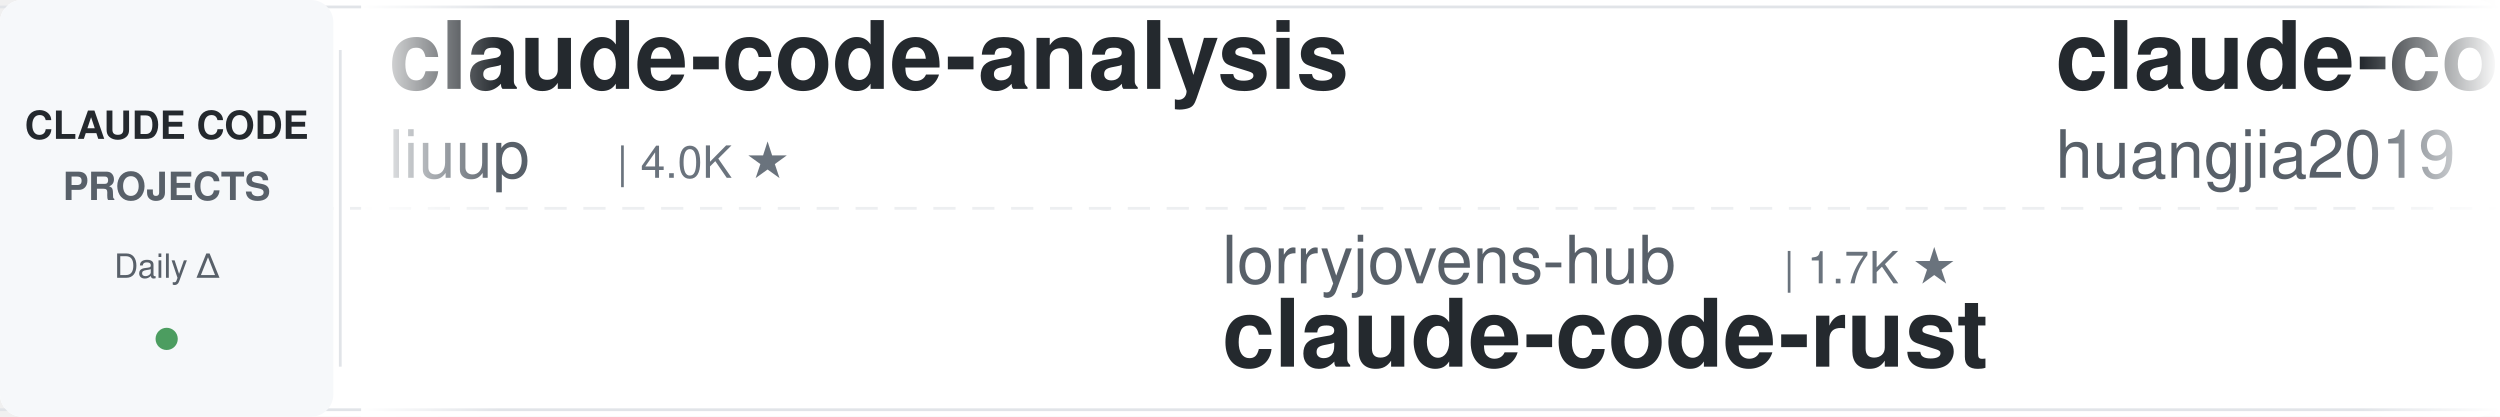
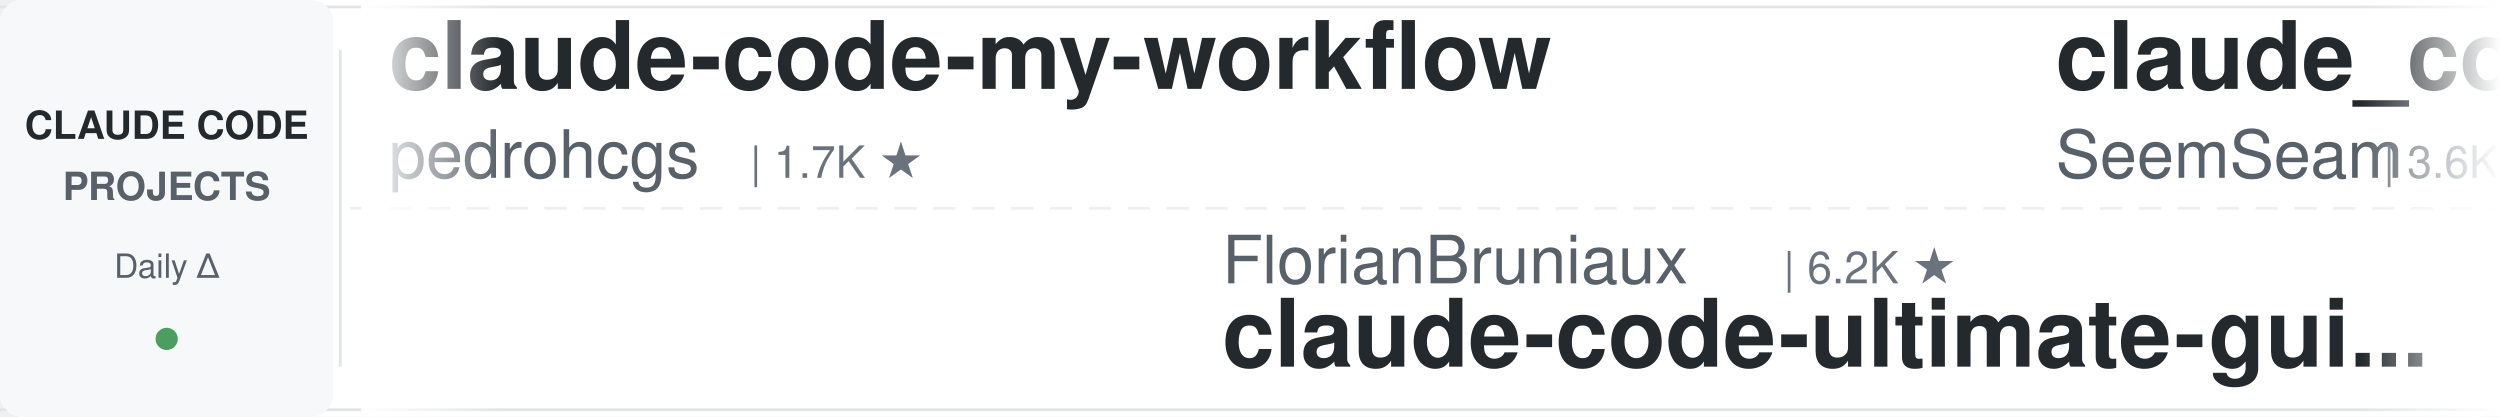
<svg xmlns="http://www.w3.org/2000/svg" width="900" height="150">
  <defs>
    <linearGradient id="leftFade" x1="0%" y1="0%" x2="100%" y2="0%">
      <stop offset="0%" style="stop-color:#ffffff;stop-opacity:1" />
      <stop offset="100%" style="stop-color:#ffffff;stop-opacity:0" />
    </linearGradient>
    <linearGradient id="rightFade" x1="0%" y1="0%" x2="100%" y2="0%">
      <stop offset="0%" style="stop-color:#ffffff;stop-opacity:0" />
      <stop offset="100%" style="stop-color:#ffffff;stop-opacity:1" />
    </linearGradient>
  </defs>
  <rect width="900" height="150" fill="#ffffff" rx="8" />
  <rect x="0" y="2" width="900" height="1" fill="#e1e4e8" />
  <rect x="0" y="147" width="900" height="1" fill="#e1e4e8" />
  <line x1="0" y1="75" x2="900" y2="75" stroke="#e1e4e8" stroke-width="1" stroke-dasharray="8 6" opacity="0.6" />
  <rect x="0" y="0" width="120" height="150" fill="#f6f8fa" rx="8" />
  <text x="60" y="50" font-family="-apple-system, BlinkMacSystemFont, 'Segoe UI', Helvetica, Arial, sans-serif" font-size="14" font-weight="600" fill="#24292e" text-anchor="middle">CLAUDE CODE</text>
  <text x="60" y="72" font-family="-apple-system, BlinkMacSystemFont, 'Segoe UI', Helvetica, Arial, sans-serif" font-size="14" font-weight="600" fill="#586069" text-anchor="middle">PROJECTS</text>
  <text x="60" y="100" font-family="-apple-system, BlinkMacSystemFont, 'Segoe UI', Helvetica, Arial, sans-serif" font-size="12" font-weight="500" fill="#586069" text-anchor="middle">Daily Δ</text>
  <circle cx="60" cy="122" r="4" fill="#22863a" opacity="0.8" />
  <rect x="122" y="18" width="1" height="114" fill="#e1e4e8" />
  <clipPath id="tickerClip">
    <rect x="130" y="0" width="770" height="150" />
  </clipPath>
  <g clip-path="url(#tickerClip)">
    <g id="tickerItems">
      <animateTransform attributeName="transform" attributeType="XML" type="translate" from="0 0" to="-3000 0" dur="54s" repeatCount="indefinite" />
      <g transform="translate(0, 0)">
-         <text x="140" y="32" font-family="-apple-system, BlinkMacSystemFont, 'Segoe UI', Helvetica, Arial, sans-serif" font-size="34" font-weight="600" fill="#24292e">claude-code-analysis</text>
-         <text x="140" y="64" font-family="-apple-system, BlinkMacSystemFont, 'Segoe UI', Helvetica, Arial, sans-serif" font-size="24" font-weight="400" fill="#586069">liuup</text>
-         <text x="222" y="64" font-family="-apple-system, BlinkMacSystemFont, 'Segoe UI', Helvetica, Arial, sans-serif" font-size="16" font-weight="500" fill="#6a737d">| 4.0K ★</text>
+         <text x="140" y="32" font-family="-apple-system, BlinkMacSystemFont, 'Segoe UI', Helvetica, Arial, sans-serif" font-size="34" font-weight="600" fill="#24292e">claude-code-my-workflow</text>
+         <text x="140" y="64" font-family="-apple-system, BlinkMacSystemFont, 'Segoe UI', Helvetica, Arial, sans-serif" font-size="24" font-weight="400" fill="#586069">pedrohcgs</text>
+         <text x="270" y="64" font-family="-apple-system, BlinkMacSystemFont, 'Segoe UI', Helvetica, Arial, sans-serif" font-size="16" font-weight="500" fill="#6a737d">| 1.7K ★</text>
      </g>
      <g transform="translate(300, 0)">
-         <text x="140" y="102" font-family="-apple-system, BlinkMacSystemFont, 'Segoe UI', Helvetica, Arial, sans-serif" font-size="24" font-weight="400" fill="#586069">lorryjovens-hub</text>
-         <text x="342" y="102" font-family="-apple-system, BlinkMacSystemFont, 'Segoe UI', Helvetica, Arial, sans-serif" font-size="16" font-weight="500" fill="#6a737d">| 1.7K ★</text>
-         <text x="140" y="132" font-family="-apple-system, BlinkMacSystemFont, 'Segoe UI', Helvetica, Arial, sans-serif" font-size="34" font-weight="600" fill="#24292e">claude-code-rust</text>
+         <text x="140" y="102" font-family="-apple-system, BlinkMacSystemFont, 'Segoe UI', Helvetica, Arial, sans-serif" font-size="24" font-weight="400" fill="#586069">FlorianBruniaux</text>
+         <text x="342" y="102" font-family="-apple-system, BlinkMacSystemFont, 'Segoe UI', Helvetica, Arial, sans-serif" font-size="16" font-weight="500" fill="#6a737d">| 6.2K ★</text>
+         <text x="140" y="132" font-family="-apple-system, BlinkMacSystemFont, 'Segoe UI', Helvetica, Arial, sans-serif" font-size="34" font-weight="600" fill="#24292e">claude-code-ultimate-gui...</text>
      </g>
      <g transform="translate(600, 0)">
-         <text x="140" y="32" font-family="-apple-system, BlinkMacSystemFont, 'Segoe UI', Helvetica, Arial, sans-serif" font-size="34" font-weight="600" fill="#24292e">claude-code-engineering</text>
-         <text x="140" y="64" font-family="-apple-system, BlinkMacSystemFont, 'Segoe UI', Helvetica, Arial, sans-serif" font-size="24" font-weight="400" fill="#586069">huangjia2019</text>
-         <text x="306" y="64" font-family="-apple-system, BlinkMacSystemFont, 'Segoe UI', Helvetica, Arial, sans-serif" font-size="16" font-weight="500" fill="#6a737d">| 1.1K ★</text>
+         <text x="140" y="32" font-family="-apple-system, BlinkMacSystemFont, 'Segoe UI', Helvetica, Arial, sans-serif" font-size="34" font-weight="600" fill="#24292e">claude_codex_bridge</text>
+         <text x="140" y="64" font-family="-apple-system, BlinkMacSystemFont, 'Segoe UI', Helvetica, Arial, sans-serif" font-size="24" font-weight="400" fill="#586069">SeemSeam</text>
+         <text x="258" y="64" font-family="-apple-system, BlinkMacSystemFont, 'Segoe UI', Helvetica, Arial, sans-serif" font-size="16" font-weight="500" fill="#6a737d">| 3.6K ★</text>
      </g>
      <g transform="translate(900, 0)">
-         <text x="140" y="102" font-family="-apple-system, BlinkMacSystemFont, 'Segoe UI', Helvetica, Arial, sans-serif" font-size="24" font-weight="400" fill="#586069">Windy3f3f3f3f</text>
-         <text x="318" y="102" font-family="-apple-system, BlinkMacSystemFont, 'Segoe UI', Helvetica, Arial, sans-serif" font-size="16" font-weight="500" fill="#6a737d">| 2.8K ★</text>
-         <text x="140" y="132" font-family="-apple-system, BlinkMacSystemFont, 'Segoe UI', Helvetica, Arial, sans-serif" font-size="34" font-weight="600" fill="#24292e">claude-code-from-scratch</text>
+         <text x="140" y="102" font-family="-apple-system, BlinkMacSystemFont, 'Segoe UI', Helvetica, Arial, sans-serif" font-size="24" font-weight="400" fill="#586069">darcyegb</text>
+         <text x="258" y="102" font-family="-apple-system, BlinkMacSystemFont, 'Segoe UI', Helvetica, Arial, sans-serif" font-size="16" font-weight="500" fill="#6a737d">| 777 ★</text>
+         <text x="140" y="132" font-family="-apple-system, BlinkMacSystemFont, 'Segoe UI', Helvetica, Arial, sans-serif" font-size="34" font-weight="600" fill="#24292e">ClaudeCodeAgents</text>
      </g>
      <g transform="translate(1200, 0)">
-         <text x="140" y="32" font-family="-apple-system, BlinkMacSystemFont, 'Segoe UI', Helvetica, Arial, sans-serif" font-size="34" font-weight="600" fill="#24292e">edmunds-claude-code</text>
-         <text x="140" y="64" font-family="-apple-system, BlinkMacSystemFont, 'Segoe UI', Helvetica, Arial, sans-serif" font-size="24" font-weight="400" fill="#586069">edmund-io</text>
-         <text x="270" y="64" font-family="-apple-system, BlinkMacSystemFont, 'Segoe UI', Helvetica, Arial, sans-serif" font-size="16" font-weight="500" fill="#6a737d">| 1.5K ★</text>
+         <text x="140" y="32" font-family="-apple-system, BlinkMacSystemFont, 'Segoe UI', Helvetica, Arial, sans-serif" font-size="34" font-weight="600" fill="#24292e">claude-code-reverse</text>
+         <text x="140" y="64" font-family="-apple-system, BlinkMacSystemFont, 'Segoe UI', Helvetica, Arial, sans-serif" font-size="24" font-weight="400" fill="#586069">Yuyz0112</text>
+         <text x="258" y="64" font-family="-apple-system, BlinkMacSystemFont, 'Segoe UI', Helvetica, Arial, sans-serif" font-size="16" font-weight="500" fill="#6a737d">| 2.4K ★</text>
      </g>
      <g transform="translate(1500, 0)">
-         <text x="140" y="102" font-family="-apple-system, BlinkMacSystemFont, 'Segoe UI', Helvetica, Arial, sans-serif" font-size="24" font-weight="400" fill="#586069">nicedreamzapp</text>
-         <text x="318" y="102" font-family="-apple-system, BlinkMacSystemFont, 'Segoe UI', Helvetica, Arial, sans-serif" font-size="16" font-weight="500" fill="#6a737d">| 3.4K ★</text>
-         <text x="140" y="132" font-family="-apple-system, BlinkMacSystemFont, 'Segoe UI', Helvetica, Arial, sans-serif" font-size="34" font-weight="600" fill="#24292e">claude-code-local</text>
+         <text x="140" y="102" font-family="-apple-system, BlinkMacSystemFont, 'Segoe UI', Helvetica, Arial, sans-serif" font-size="24" font-weight="400" fill="#586069">JrCx7scC</text>
+         <text x="258" y="102" font-family="-apple-system, BlinkMacSystemFont, 'Segoe UI', Helvetica, Arial, sans-serif" font-size="16" font-weight="500" fill="#6a737d">| 376 ★</text>
+         <text x="140" y="132" font-family="-apple-system, BlinkMacSystemFont, 'Segoe UI', Helvetica, Arial, sans-serif" font-size="34" font-weight="600" fill="#24292e">claude-code-source</text>
      </g>
      <g transform="translate(1800, 0)">
-         <text x="140" y="32" font-family="-apple-system, BlinkMacSystemFont, 'Segoe UI', Helvetica, Arial, sans-serif" font-size="34" font-weight="600" fill="#24292e">claude-code-source</text>
-         <text x="140" y="64" font-family="-apple-system, BlinkMacSystemFont, 'Segoe UI', Helvetica, Arial, sans-serif" font-size="24" font-weight="400" fill="#586069">hangsman</text>
-         <text x="258" y="64" font-family="-apple-system, BlinkMacSystemFont, 'Segoe UI', Helvetica, Arial, sans-serif" font-size="16" font-weight="500" fill="#6a737d">| 798 ★</text>
+         <text x="140" y="32" font-family="-apple-system, BlinkMacSystemFont, 'Segoe UI', Helvetica, Arial, sans-serif" font-size="34" font-weight="600" fill="#24292e">pi-vs-claude-code</text>
+         <text x="140" y="64" font-family="-apple-system, BlinkMacSystemFont, 'Segoe UI', Helvetica, Arial, sans-serif" font-size="24" font-weight="400" fill="#586069">disler</text>
+         <text x="234" y="64" font-family="-apple-system, BlinkMacSystemFont, 'Segoe UI', Helvetica, Arial, sans-serif" font-size="16" font-weight="500" fill="#6a737d">| 1.7K ★</text>
      </g>
      <g transform="translate(2100, 0)">
-         <text x="140" y="102" font-family="-apple-system, BlinkMacSystemFont, 'Segoe UI', Helvetica, Arial, sans-serif" font-size="24" font-weight="400" fill="#586069">anthropics</text>
-         <text x="282" y="102" font-family="-apple-system, BlinkMacSystemFont, 'Segoe UI', Helvetica, Arial, sans-serif" font-size="16" font-weight="500" fill="#6a737d">| 9.6K ★</text>
-         <text x="140" y="132" font-family="-apple-system, BlinkMacSystemFont, 'Segoe UI', Helvetica, Arial, sans-serif" font-size="34" font-weight="600" fill="#24292e">claude-code-action</text>
+         <text x="140" y="102" font-family="-apple-system, BlinkMacSystemFont, 'Segoe UI', Helvetica, Arial, sans-serif" font-size="24" font-weight="400" fill="#586069">huangjia2019</text>
+         <text x="306" y="102" font-family="-apple-system, BlinkMacSystemFont, 'Segoe UI', Helvetica, Arial, sans-serif" font-size="16" font-weight="500" fill="#6a737d">| 1.1K ★</text>
+         <text x="140" y="132" font-family="-apple-system, BlinkMacSystemFont, 'Segoe UI', Helvetica, Arial, sans-serif" font-size="34" font-weight="600" fill="#24292e">claude-code-engineering</text>
      </g>
      <g transform="translate(2400, 0)">
-         <text x="140" y="32" font-family="-apple-system, BlinkMacSystemFont, 'Segoe UI', Helvetica, Arial, sans-serif" font-size="34" font-weight="600" fill="#24292e">claude-code-rev</text>
-         <text x="140" y="64" font-family="-apple-system, BlinkMacSystemFont, 'Segoe UI', Helvetica, Arial, sans-serif" font-size="24" font-weight="400" fill="#586069">oboard</text>
-         <text x="234" y="64" font-family="-apple-system, BlinkMacSystemFont, 'Segoe UI', Helvetica, Arial, sans-serif" font-size="16" font-weight="500" fill="#6a737d">| 3.3K ★</text>
+         <text x="140" y="32" font-family="-apple-system, BlinkMacSystemFont, 'Segoe UI', Helvetica, Arial, sans-serif" font-size="34" font-weight="600" fill="#24292e">claude-code-settings</text>
+         <text x="140" y="64" font-family="-apple-system, BlinkMacSystemFont, 'Segoe UI', Helvetica, Arial, sans-serif" font-size="24" font-weight="400" fill="#586069">feiskyer</text>
+         <text x="258" y="64" font-family="-apple-system, BlinkMacSystemFont, 'Segoe UI', Helvetica, Arial, sans-serif" font-size="16" font-weight="500" fill="#6a737d">| 1.7K ★</text>
      </g>
      <g transform="translate(2700, 0)">
-         <text x="140" y="102" font-family="-apple-system, BlinkMacSystemFont, 'Segoe UI', Helvetica, Arial, sans-serif" font-size="24" font-weight="400" fill="#586069">ykdojo</text>
-         <text x="234" y="102" font-family="-apple-system, BlinkMacSystemFont, 'Segoe UI', Helvetica, Arial, sans-serif" font-size="16" font-weight="500" fill="#6a737d">| 10.2K ★</text>
-         <text x="140" y="132" font-family="-apple-system, BlinkMacSystemFont, 'Segoe UI', Helvetica, Arial, sans-serif" font-size="34" font-weight="600" fill="#24292e">claude-code-tips</text>
+         <text x="140" y="102" font-family="-apple-system, BlinkMacSystemFont, 'Segoe UI', Helvetica, Arial, sans-serif" font-size="24" font-weight="400" fill="#586069">musistudio</text>
+         <text x="282" y="102" font-family="-apple-system, BlinkMacSystemFont, 'Segoe UI', Helvetica, Arial, sans-serif" font-size="16" font-weight="500" fill="#6a737d">| 37.7K ★</text>
+         <text x="140" y="132" font-family="-apple-system, BlinkMacSystemFont, 'Segoe UI', Helvetica, Arial, sans-serif" font-size="34" font-weight="600" fill="#24292e">claude-code-router</text>
      </g>
      <g transform="translate(3000, 0)">
-         <text x="140" y="32" font-family="-apple-system, BlinkMacSystemFont, 'Segoe UI', Helvetica, Arial, sans-serif" font-size="34" font-weight="600" fill="#24292e">claude-code-analysis</text>
-         <text x="140" y="64" font-family="-apple-system, BlinkMacSystemFont, 'Segoe UI', Helvetica, Arial, sans-serif" font-size="24" font-weight="400" fill="#586069">liuup</text>
-         <text x="222" y="64" font-family="-apple-system, BlinkMacSystemFont, 'Segoe UI', Helvetica, Arial, sans-serif" font-size="16" font-weight="500" fill="#6a737d">| 4.0K ★</text>
+         <text x="140" y="32" font-family="-apple-system, BlinkMacSystemFont, 'Segoe UI', Helvetica, Arial, sans-serif" font-size="34" font-weight="600" fill="#24292e">claude-code-my-workflow</text>
+         <text x="140" y="64" font-family="-apple-system, BlinkMacSystemFont, 'Segoe UI', Helvetica, Arial, sans-serif" font-size="24" font-weight="400" fill="#586069">pedrohcgs</text>
+         <text x="270" y="64" font-family="-apple-system, BlinkMacSystemFont, 'Segoe UI', Helvetica, Arial, sans-serif" font-size="16" font-weight="500" fill="#6a737d">| 1.7K ★</text>
      </g>
      <g transform="translate(3300, 0)">
-         <text x="140" y="102" font-family="-apple-system, BlinkMacSystemFont, 'Segoe UI', Helvetica, Arial, sans-serif" font-size="24" font-weight="400" fill="#586069">lorryjovens-hub</text>
-         <text x="342" y="102" font-family="-apple-system, BlinkMacSystemFont, 'Segoe UI', Helvetica, Arial, sans-serif" font-size="16" font-weight="500" fill="#6a737d">| 1.7K ★</text>
-         <text x="140" y="132" font-family="-apple-system, BlinkMacSystemFont, 'Segoe UI', Helvetica, Arial, sans-serif" font-size="34" font-weight="600" fill="#24292e">claude-code-rust</text>
+         <text x="140" y="102" font-family="-apple-system, BlinkMacSystemFont, 'Segoe UI', Helvetica, Arial, sans-serif" font-size="24" font-weight="400" fill="#586069">FlorianBruniaux</text>
+         <text x="342" y="102" font-family="-apple-system, BlinkMacSystemFont, 'Segoe UI', Helvetica, Arial, sans-serif" font-size="16" font-weight="500" fill="#6a737d">| 6.2K ★</text>
+         <text x="140" y="132" font-family="-apple-system, BlinkMacSystemFont, 'Segoe UI', Helvetica, Arial, sans-serif" font-size="34" font-weight="600" fill="#24292e">claude-code-ultimate-gui...</text>
      </g>
      <g transform="translate(3600, 0)">
-         <text x="140" y="32" font-family="-apple-system, BlinkMacSystemFont, 'Segoe UI', Helvetica, Arial, sans-serif" font-size="34" font-weight="600" fill="#24292e">claude-code-engineering</text>
-         <text x="140" y="64" font-family="-apple-system, BlinkMacSystemFont, 'Segoe UI', Helvetica, Arial, sans-serif" font-size="24" font-weight="400" fill="#586069">huangjia2019</text>
-         <text x="306" y="64" font-family="-apple-system, BlinkMacSystemFont, 'Segoe UI', Helvetica, Arial, sans-serif" font-size="16" font-weight="500" fill="#6a737d">| 1.1K ★</text>
+         <text x="140" y="32" font-family="-apple-system, BlinkMacSystemFont, 'Segoe UI', Helvetica, Arial, sans-serif" font-size="34" font-weight="600" fill="#24292e">claude_codex_bridge</text>
+         <text x="140" y="64" font-family="-apple-system, BlinkMacSystemFont, 'Segoe UI', Helvetica, Arial, sans-serif" font-size="24" font-weight="400" fill="#586069">SeemSeam</text>
+         <text x="258" y="64" font-family="-apple-system, BlinkMacSystemFont, 'Segoe UI', Helvetica, Arial, sans-serif" font-size="16" font-weight="500" fill="#6a737d">| 3.6K ★</text>
      </g>
      <g transform="translate(3900, 0)">
-         <text x="140" y="102" font-family="-apple-system, BlinkMacSystemFont, 'Segoe UI', Helvetica, Arial, sans-serif" font-size="24" font-weight="400" fill="#586069">Windy3f3f3f3f</text>
-         <text x="318" y="102" font-family="-apple-system, BlinkMacSystemFont, 'Segoe UI', Helvetica, Arial, sans-serif" font-size="16" font-weight="500" fill="#6a737d">| 2.8K ★</text>
-         <text x="140" y="132" font-family="-apple-system, BlinkMacSystemFont, 'Segoe UI', Helvetica, Arial, sans-serif" font-size="34" font-weight="600" fill="#24292e">claude-code-from-scratch</text>
+         <text x="140" y="102" font-family="-apple-system, BlinkMacSystemFont, 'Segoe UI', Helvetica, Arial, sans-serif" font-size="24" font-weight="400" fill="#586069">darcyegb</text>
+         <text x="258" y="102" font-family="-apple-system, BlinkMacSystemFont, 'Segoe UI', Helvetica, Arial, sans-serif" font-size="16" font-weight="500" fill="#6a737d">| 777 ★</text>
+         <text x="140" y="132" font-family="-apple-system, BlinkMacSystemFont, 'Segoe UI', Helvetica, Arial, sans-serif" font-size="34" font-weight="600" fill="#24292e">ClaudeCodeAgents</text>
      </g>
    </g>
  </g>
  <rect x="130" y="0" width="50" height="150" fill="url(#leftFade)" />
  <rect x="850" y="0" width="50" height="150" fill="url(#rightFade)" />
</svg>
